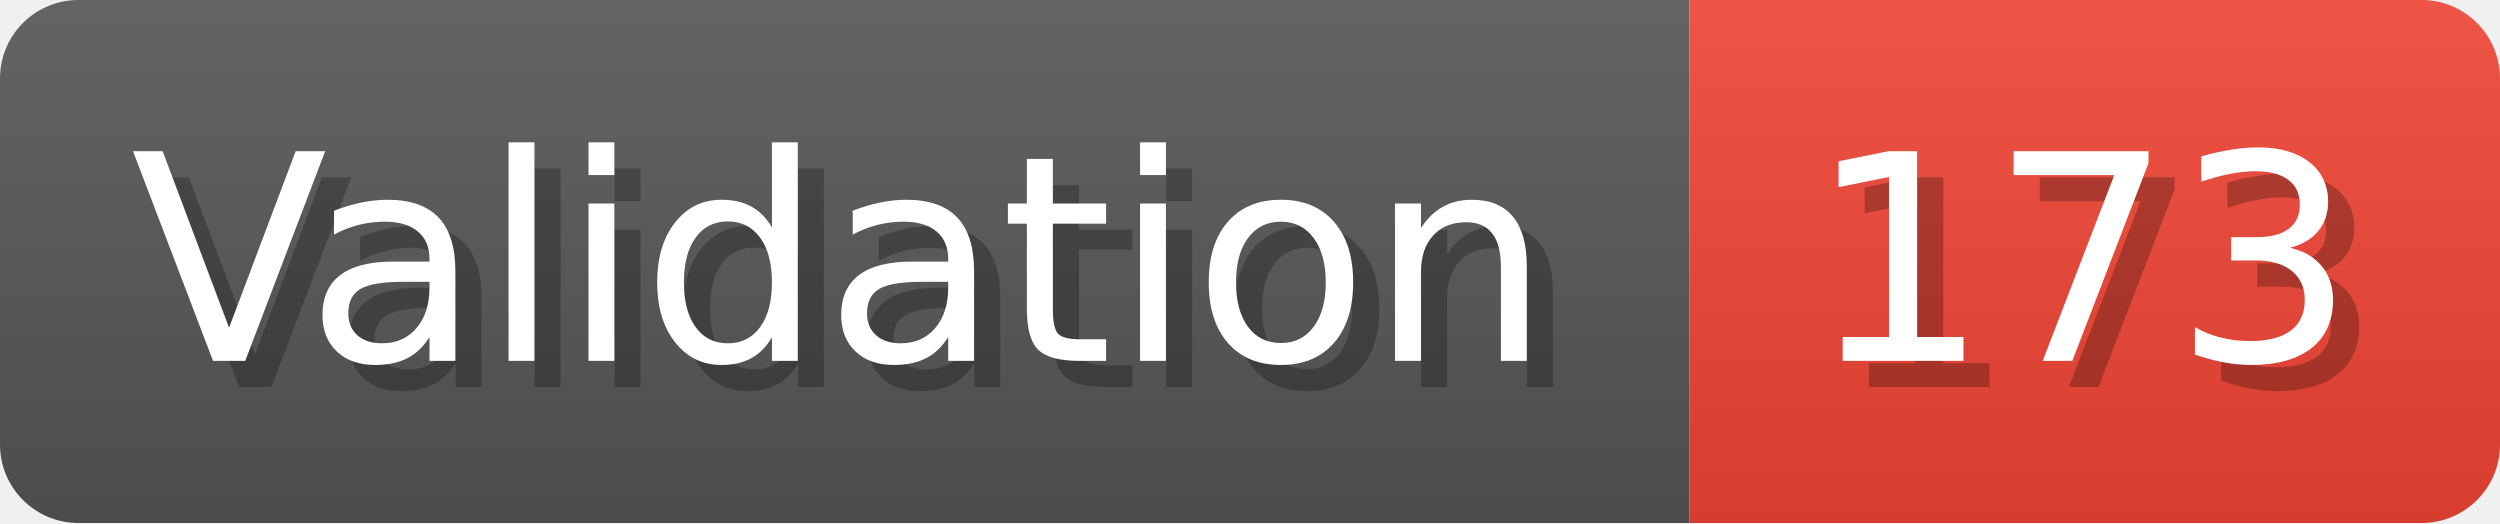
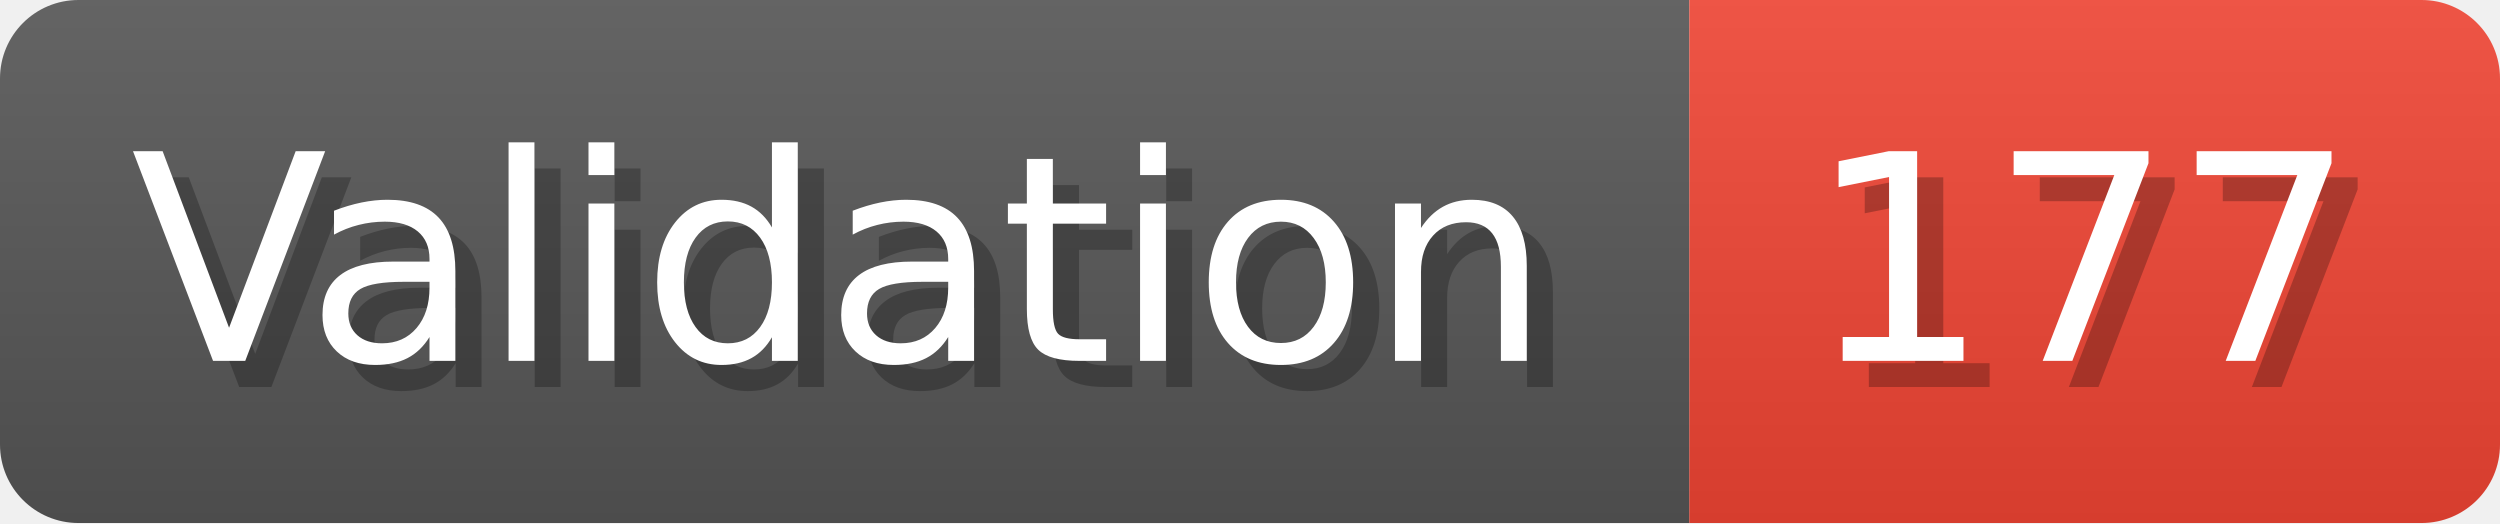
- <svg xmlns="http://www.w3.org/2000/svg" width="95.6" height="20" viewBox="0 0 956 200" role="img" aria-label="Validation: 173">
+ <svg xmlns="http://www.w3.org/2000/svg" width="95.6" height="20" viewBox="0 0 956 200" role="img" aria-label="Validation: 177">
  <linearGradient id="a" x2="0" y2="100%">
    <stop offset="0" stop-opacity=".1" stop-color="#EEE" />
    <stop offset="1" stop-opacity=".1" />
  </linearGradient>
  <mask id="m">
    <rect width="956" height="200" rx="30" fill="#FFF" />
  </mask>
  <g mask="url(#m)">
    <rect width="646" height="200" fill="#555" />
    <rect width="310" height="200" fill="#E43" x="646" />
    <rect width="956" height="200" fill="url(#a)" />
  </g>
  <g aria-hidden="true" fill="#fff" text-anchor="start" font-family="Verdana,DejaVu Sans,sans-serif" font-size="110">
    <text x="60" y="148" textLength="546" fill="#000" opacity="0.25">Validation</text>
    <text x="50" y="138" textLength="546">Validation</text>
-     <text x="701" y="148" textLength="210" fill="#000" opacity="0.25">173</text>
-     <text x="691" y="138" textLength="210">173</text>
+     <text x="701" y="148" textLength="210" fill="#000" opacity="0.25">177</text>
+     <text x="691" y="138" textLength="210">177</text>
  </g>
</svg>
